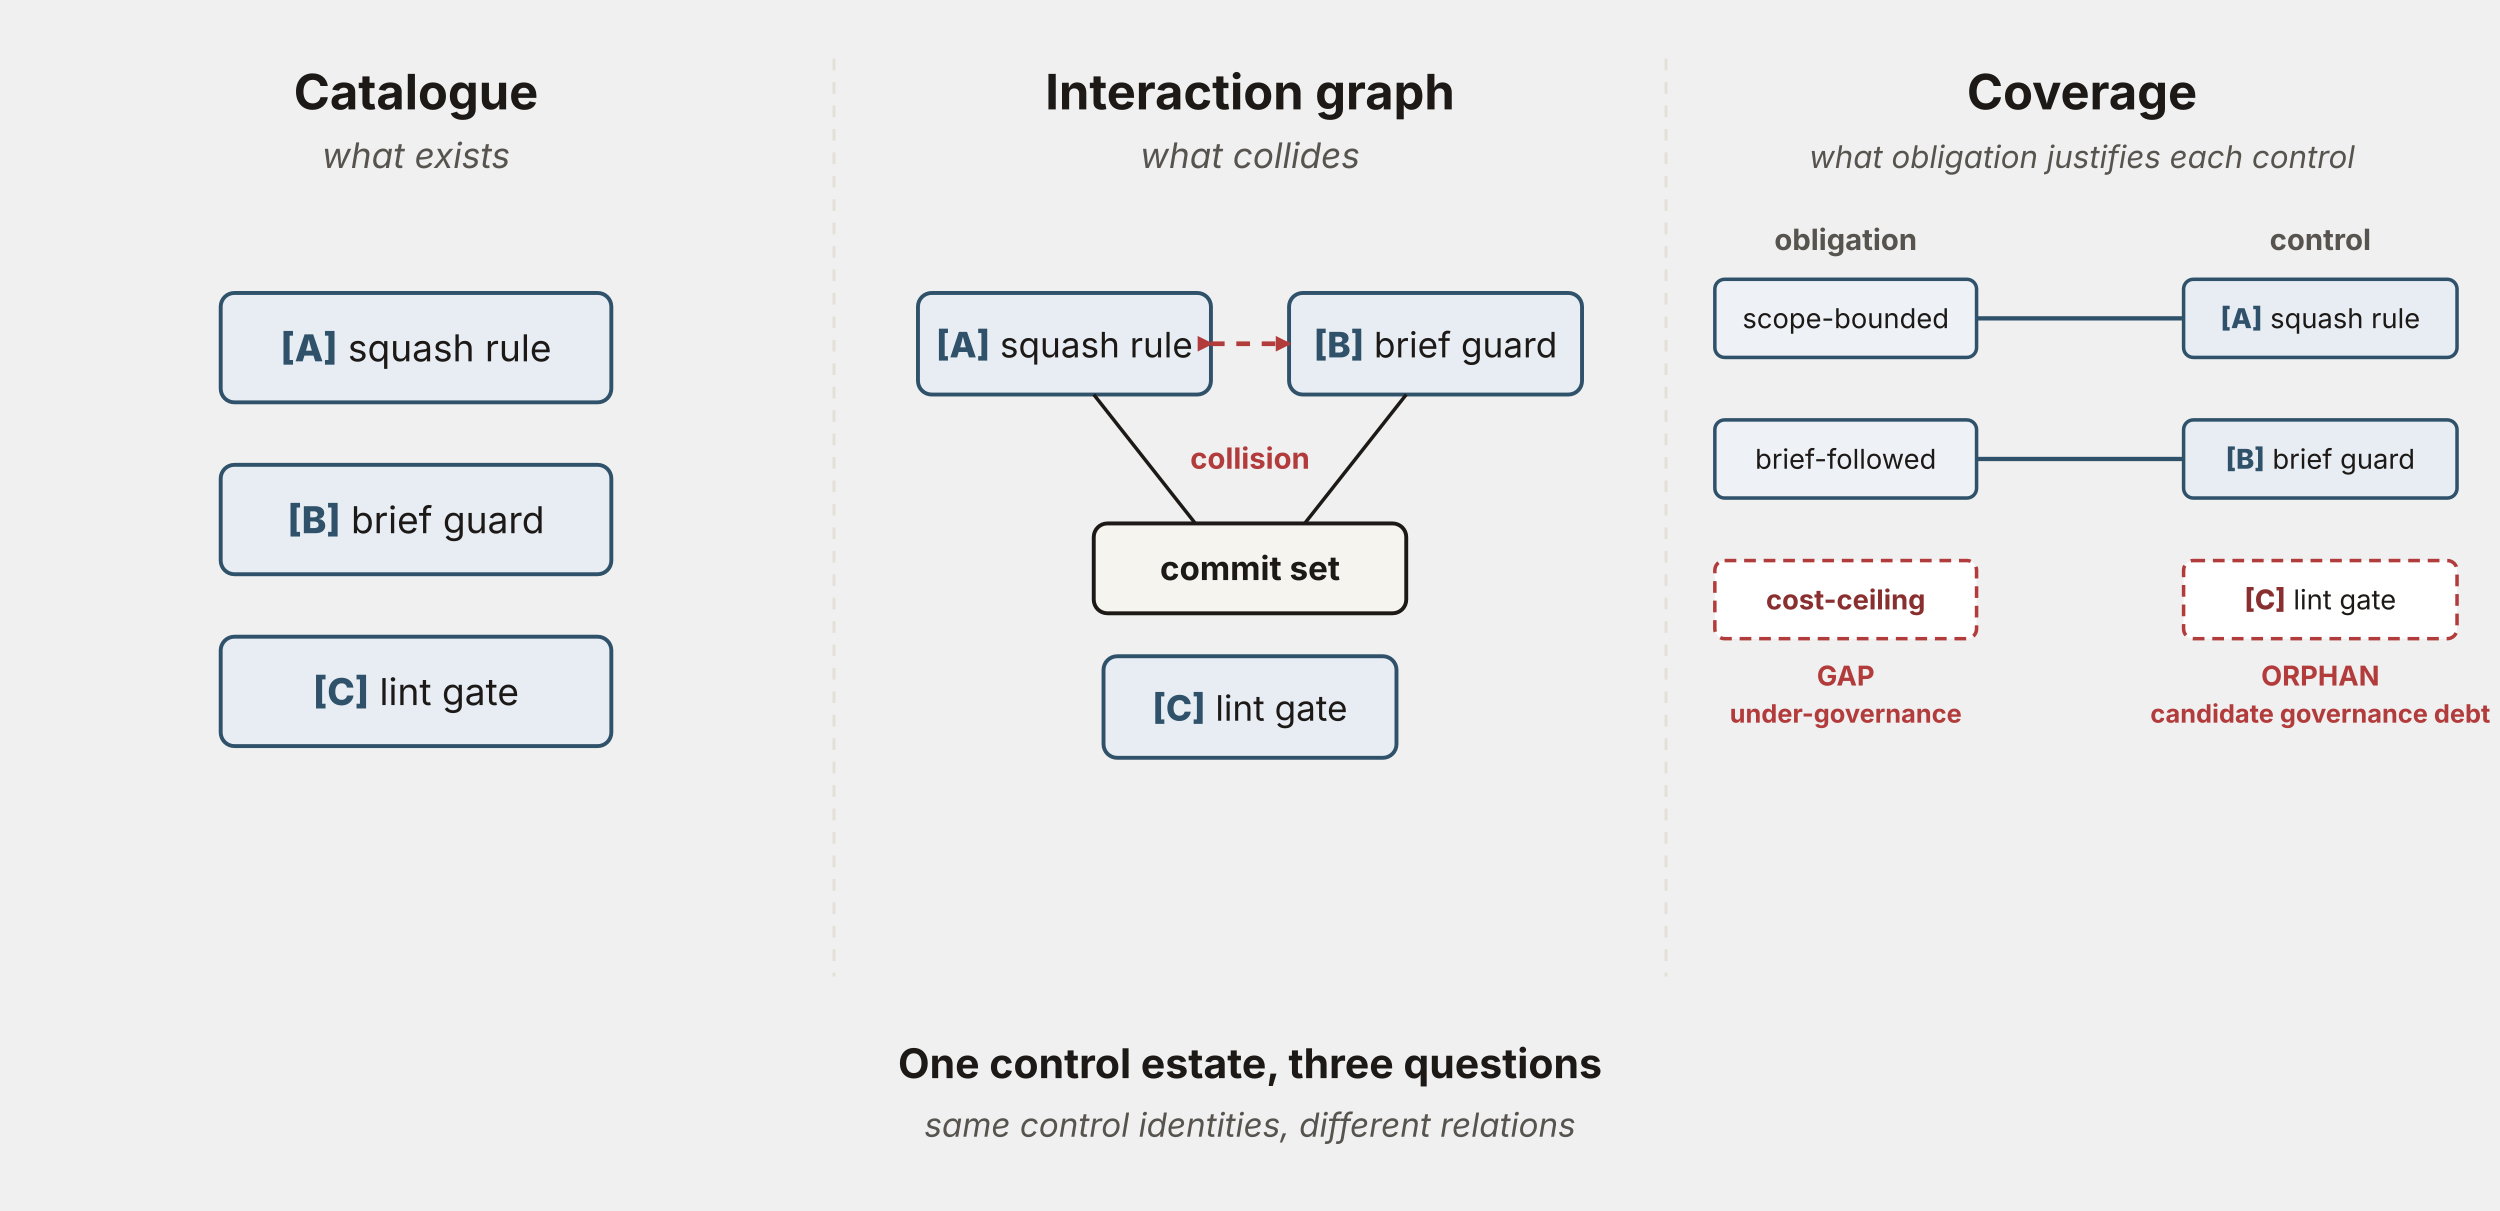
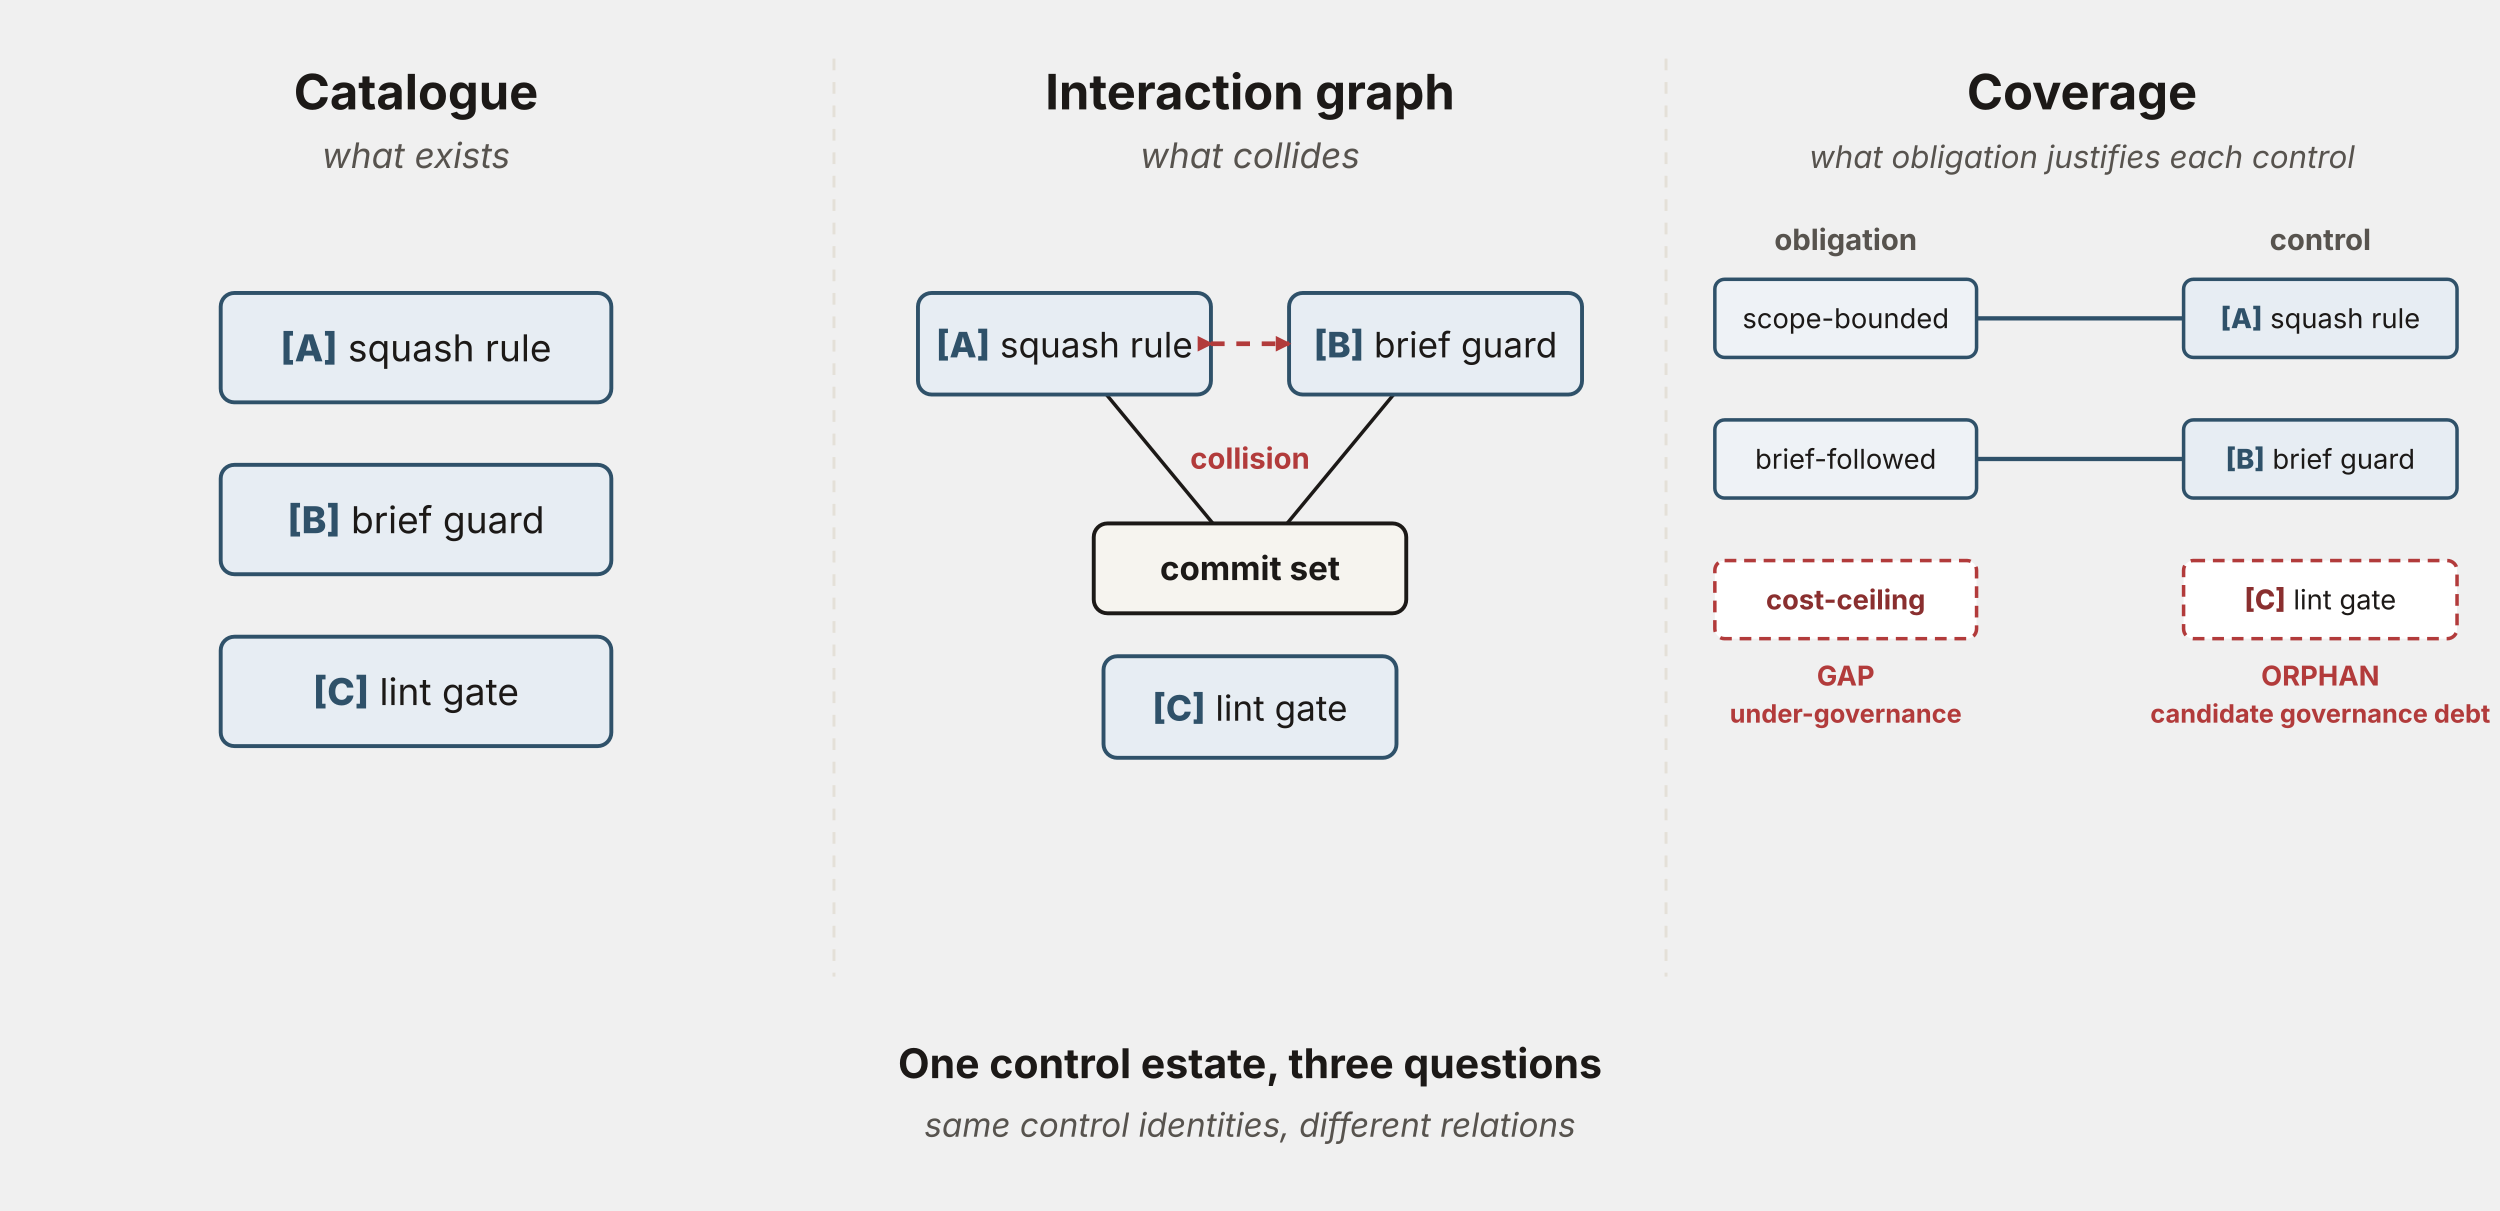
<svg xmlns="http://www.w3.org/2000/svg" viewBox="0 0 1280 620" width="1280" height="620" role="img" aria-labelledby="ctTitle ctDesc" font-family="'Source Sans 3', -apple-system, 'Segoe UI', sans-serif">
  <defs>
    <marker id="ct-ah" viewBox="0 0 10 10" refX="8.5" refY="5" markerWidth="8" markerHeight="8" orient="auto" markerUnits="userSpaceOnUse">
      <path d="M0,0 L10,5 L0,10 z" fill="#b23b3b" />
    </marker>
  </defs>
  <line x1="427" y1="30" x2="427" y2="500" stroke="#e4e0d8" stroke-width="1.5" stroke-dasharray="6 6" />
  <line x1="853" y1="30" x2="853" y2="500" stroke="#e4e0d8" stroke-width="1.5" stroke-dasharray="6 6" />
  <text x="213" y="56" text-anchor="middle" font-size="25" font-weight="700" fill="#1c1917">Catalogue</text>
  <text x="213" y="86" text-anchor="middle" font-size="18" font-style="italic" fill="#57534e">what exists</text>
  <g fill="#e7edf3" stroke="#2f5169" stroke-width="2">
    <rect x="113" y="150" width="200" height="56" rx="7" />
    <rect x="113" y="238" width="200" height="56" rx="7" />
    <rect x="113" y="326" width="200" height="56" rx="7" />
  </g>
  <g font-size="19" fill="#1c1917" text-anchor="middle">
    <text x="213" y="185">
      <tspan font-weight="800" fill="#2f5169">[A]</tspan> squash rule</text>
    <text x="213" y="273">
      <tspan font-weight="800" fill="#2f5169">[B]</tspan> brief guard</text>
    <text x="213" y="361">
      <tspan font-weight="800" fill="#2f5169">[C]</tspan> lint gate</text>
  </g>
  <text x="640" y="56" text-anchor="middle" font-size="25" font-weight="700" fill="#1c1917">Interaction graph</text>
  <text x="640" y="86" text-anchor="middle" font-size="18" font-style="italic" fill="#57534e">what collides</text>
+   <g stroke="#1c1917" stroke-width="1.8" fill="none">
+     <line x1="545" y1="176" x2="640" y2="291" />
+     <line x1="735" y1="176" x2="640" y2="291" />
+   </g>
  <g fill="#e7edf3" stroke="#2f5169" stroke-width="2">
-     <rect x="470" y="150" width="150" height="52" rx="7" />
-     <rect x="660" y="150" width="150" height="52" rx="7" />
+     <rect id="squash-rule" x="470" y="150" width="150" height="52" rx="7" />
+     <rect id="brief-guard" x="660" y="150" width="150" height="52" rx="7" />
  </g>
  <g font-size="18" fill="#1c1917" text-anchor="middle">
    <text x="545" y="183">
      <tspan font-weight="800" fill="#2f5169">[A]</tspan> squash rule</text>
    <text x="735" y="183">
      <tspan font-weight="800" fill="#2f5169">[B]</tspan> brief guard</text>
  </g>
-   <rect x="560" y="268" width="160" height="46" rx="7" fill="#f6f4ef" stroke="#1c1917" stroke-width="2" />
+   <rect id="commit-set" x="560" y="268" width="160" height="46" rx="7" fill="#f6f4ef" stroke="#1c1917" stroke-width="2" />
  <text x="640" y="297" text-anchor="middle" font-size="17" font-weight="700" fill="#1c1917">commit set</text>
-   <g stroke="#1c1917" stroke-width="1.8" fill="none">
-     <line x1="560" y1="202" x2="612" y2="268" />
-     <line x1="720" y1="202" x2="668" y2="268" />
-   </g>
  <line x1="620" y1="176" x2="660" y2="176" stroke="#b23b3b" stroke-width="2.4" stroke-dasharray="7 6" marker-start="url(#ct-ah)" marker-end="url(#ct-ah)" />
  <text x="640" y="240" text-anchor="middle" font-size="15" font-weight="700" fill="#b23b3b">collision</text>
  <rect x="565" y="336" width="150" height="52" rx="7" fill="#e7edf3" stroke="#2f5169" stroke-width="2" />
  <text x="640" y="369" text-anchor="middle" font-size="18" fill="#1c1917">
    <tspan font-weight="800" fill="#2f5169">[C]</tspan> lint gate</text>
  <text x="1066" y="56" text-anchor="middle" font-size="25" font-weight="700" fill="#1c1917">Coverage</text>
  <text x="1066" y="86" text-anchor="middle" font-size="16" font-style="italic" fill="#57534e">what obligation justifies each control</text>
  <text x="945" y="128" text-anchor="middle" font-size="15" font-weight="700" fill="#57534e">obligation</text>
  <text x="1188" y="128" text-anchor="middle" font-size="15" font-weight="700" fill="#57534e">control</text>
  <g stroke="#2f5169" stroke-width="2.2">
-     <line x1="1012" y1="163" x2="1118" y2="163" />
-     <line x1="1012" y1="235" x2="1118" y2="235" />
+     <line x1="945" y1="163" x2="1188" y2="163" />
+     <line x1="945" y1="235" x2="1188" y2="235" />
  </g>
  <g fill="#eef2f6" stroke="#2f5169" stroke-width="1.8">
-     <rect x="878" y="143" width="134" height="40" rx="5" />
-     <rect x="878" y="215" width="134" height="40" rx="5" />
+     <rect id="scope-bounded" x="878" y="143" width="134" height="40" rx="5" />
+     <rect id="brief-followed" x="878" y="215" width="134" height="40" rx="5" />
  </g>
  <rect x="878" y="287" width="134" height="40" rx="5" fill="#ffffff" stroke="#b23b3b" stroke-width="1.8" stroke-dasharray="6 4" />
  <g text-anchor="middle" fill="#1c1917">
    <text x="945" y="168" font-size="14">scope-bounded</text>
    <text x="945" y="240" font-size="14">brief-followed</text>
    <text x="945" y="312" font-size="14" font-weight="700" fill="#8a2f2f">cost-ceiling</text>
  </g>
  <g fill="#e7edf3" stroke="#2f5169" stroke-width="1.8">
-     <rect x="1118" y="143" width="140" height="40" rx="5" />
-     <rect x="1118" y="215" width="140" height="40" rx="5" />
+     <rect id="ctl-squash" x="1118" y="143" width="140" height="40" rx="5" />
+     <rect id="ctl-brief" x="1118" y="215" width="140" height="40" rx="5" />
  </g>
  <rect x="1118" y="287" width="140" height="40" rx="5" fill="#ffffff" stroke="#b23b3b" stroke-width="1.8" stroke-dasharray="6 4" />
  <g text-anchor="middle" font-size="14" fill="#1c1917">
    <text x="1188" y="168">
      <tspan font-weight="800" fill="#2f5169">[A]</tspan> squash rule</text>
    <text x="1188" y="240">
      <tspan font-weight="800" fill="#2f5169">[B]</tspan> brief guard</text>
    <text x="1188" y="312">
      <tspan font-weight="800" fill="#8a2f2f">[C]</tspan> lint gate</text>
  </g>
  <g text-anchor="middle" font-weight="700" fill="#b23b3b">
    <text x="945" y="351" font-size="14">GAP</text>
    <text x="945" y="370" font-size="13">under-governance</text>
    <text x="1188" y="351" font-size="14">ORPHAN</text>
    <text x="1188" y="370" font-size="13">candidate governance debt</text>
  </g>
  <text x="640" y="552" text-anchor="middle" font-size="21" font-weight="700" fill="#1c1917">One control estate, three questions</text>
  <text x="640" y="582" text-anchor="middle" font-size="17" font-style="italic" fill="#57534e">same control identities, different relations</text>
</svg>
